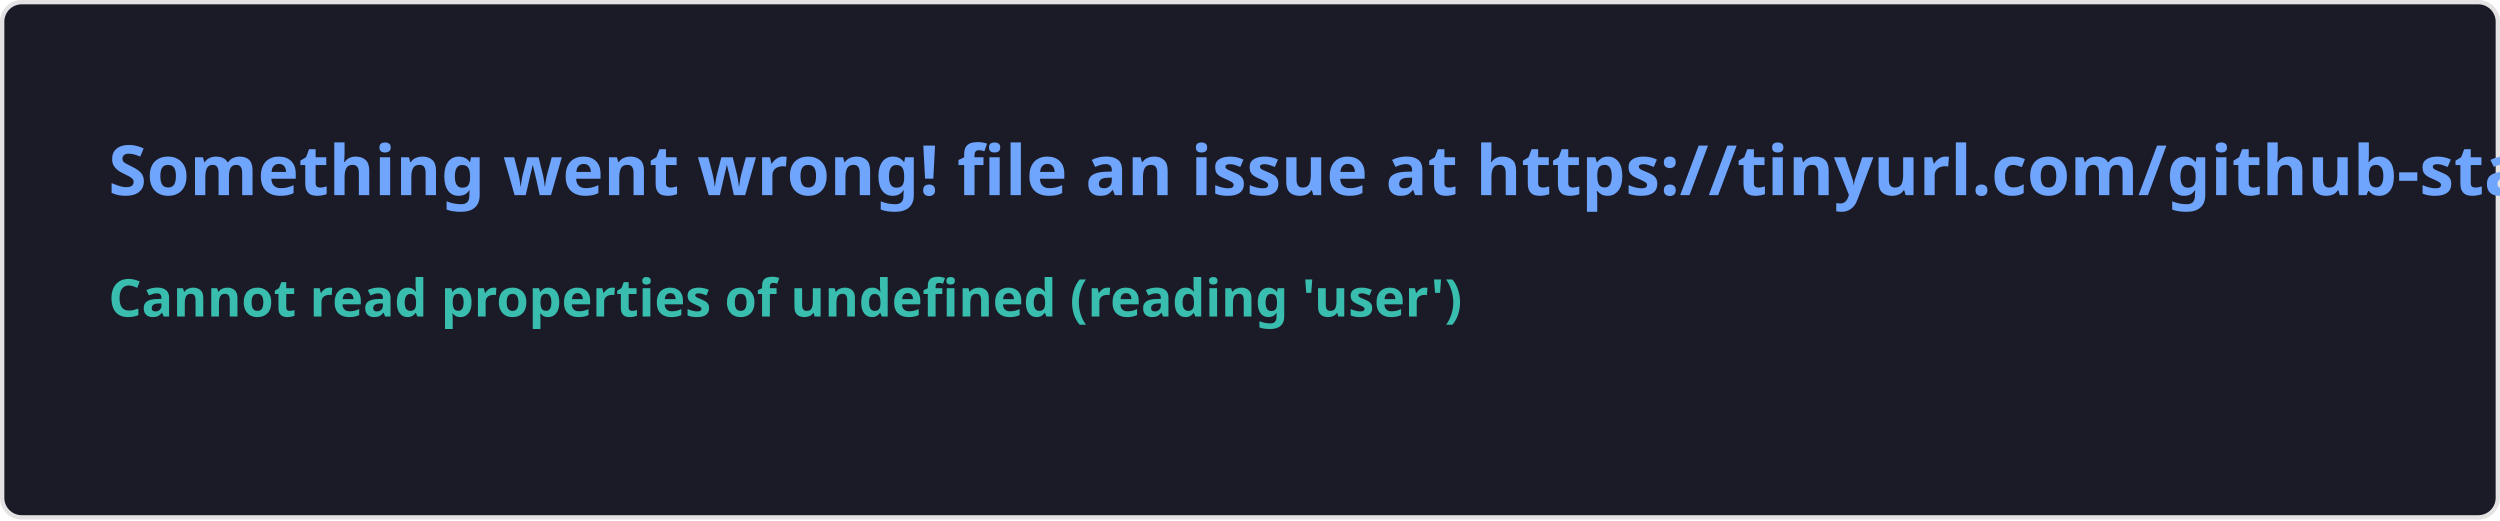
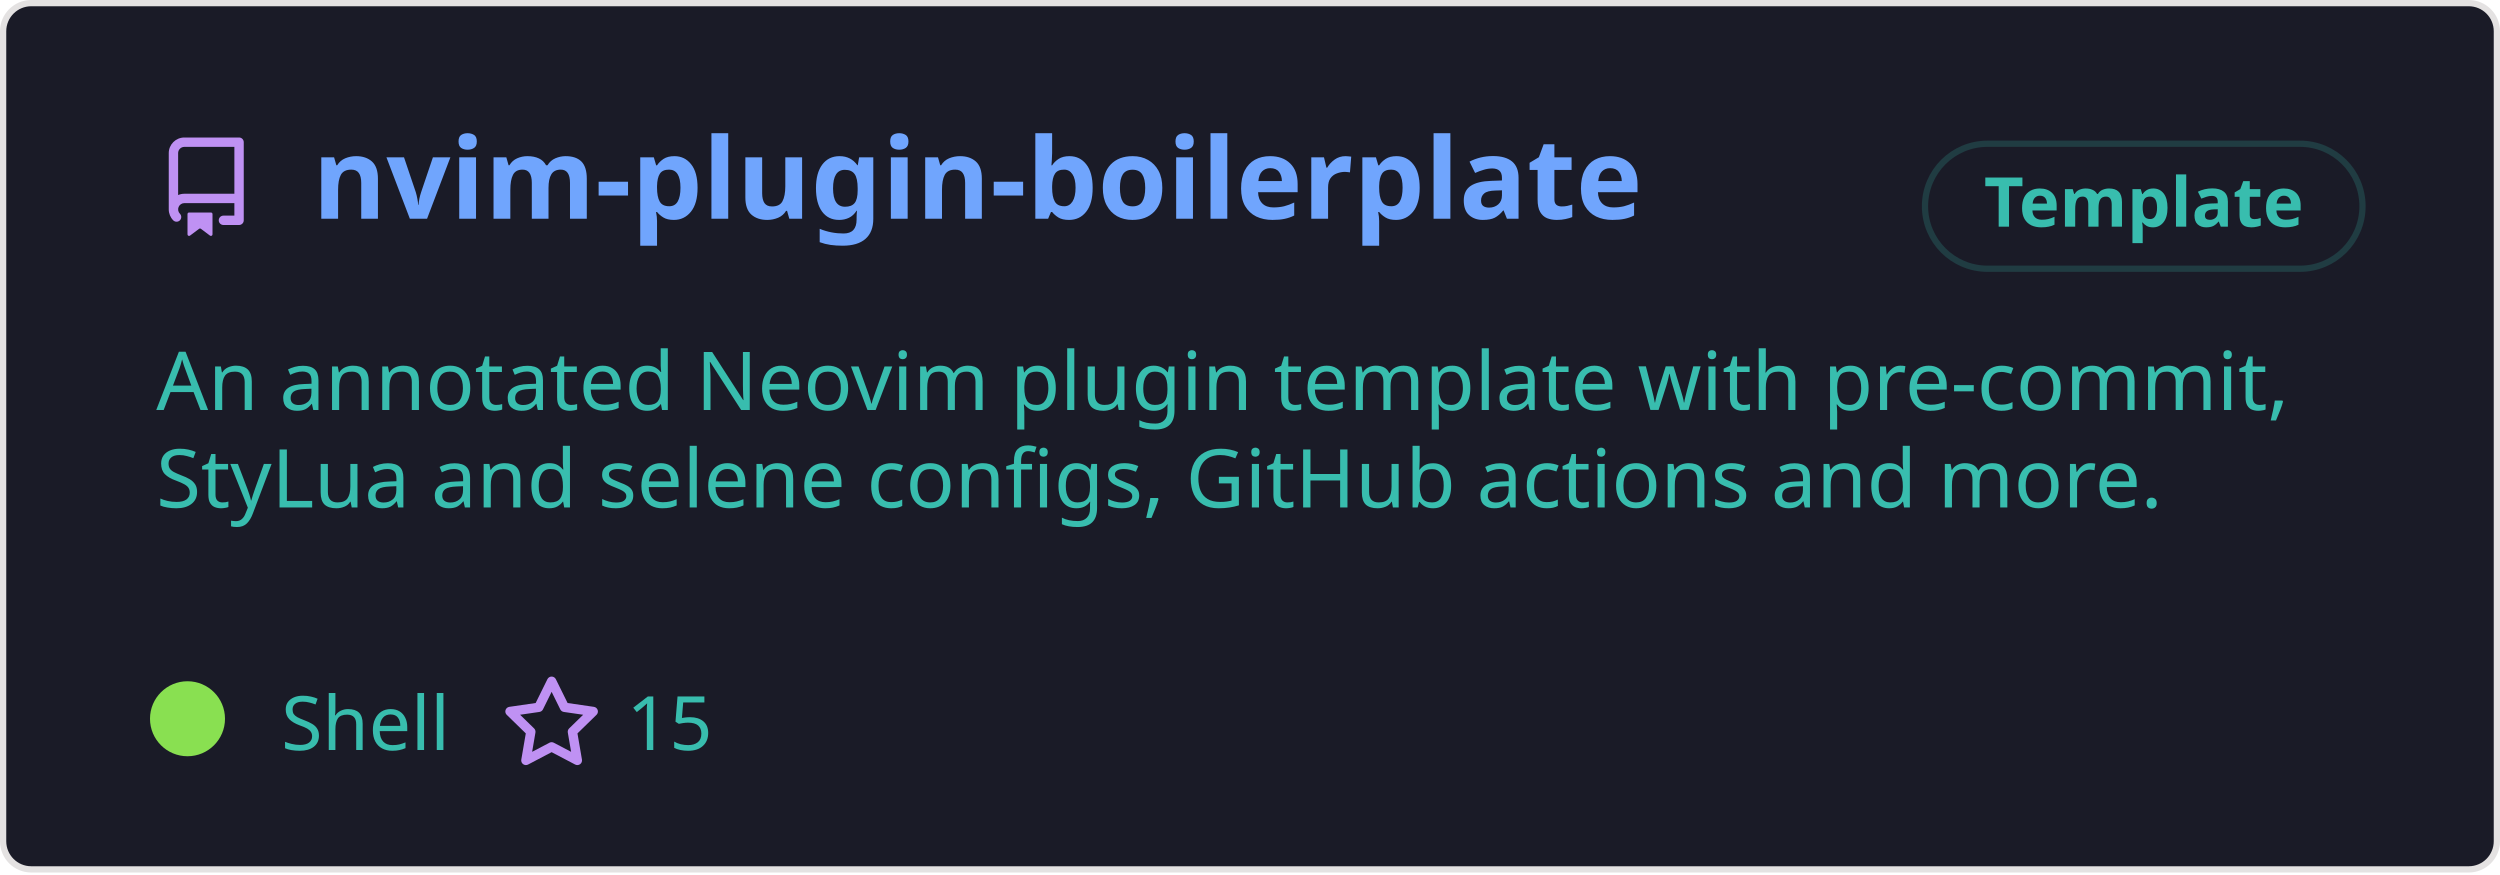
- <svg xmlns="http://www.w3.org/2000/svg" width="576.5" height="120" viewBox="0 0 576.5 120" fill="#1a1b27">
+ <svg xmlns="http://www.w3.org/2000/svg" width="400" height="140" viewBox="0 0 400 140" fill="none" role="img" aria-labelledby="descId">
  <style>
-     .text { font: 600 16px 'Segoe UI', Ubuntu, Sans-Serif; fill: #70a5fd }
-     .small { font: 600 12px 'Segoe UI', Ubuntu, Sans-Serif; fill: #38bdae }
-     .gray { fill: #858585 }
-     </style>
-   <rect x="0.5" y="0.5" width="575.5" height="99%" rx="4.5" fill="#1a1b27" stroke="#e4e2e2" />
-   <text x="25" y="45" class="text">Something went wrong! file an issue at https://tinyurl.com/github-stats</text>
-   <text data-testid="message" x="25" y="55" class="text small">
-     <tspan x="25" dy="18">Cannot read properties of undefined (reading 'user')</tspan>
-     <tspan x="25" dy="18" class="gray" />
-   </text>
+           .header {
+             font: 600 18px 'Segoe UI', Ubuntu, Sans-Serif;
+             fill: #70a5fd;
+             animation: fadeInAnimation 0.8s ease-in-out forwards;
+           }
+           @supports(-moz-appearance: auto) {
+             /* Selector detects Firefox */
+             .header { font-size: 15.5px; }
+           }
+           
+     .description {
+       font: 400 13px 'Segoe UI', Ubuntu, Sans-Serif;fill: #38bdae;
+       
+     }
+     .gray { font: 400 12px 'Segoe UI', Ubuntu, Sans-Serif; fill: #38bdae }
+     .badge { font: 600 11px 'Segoe UI', Ubuntu, Sans-Serif; }
+     .badge rect { opacity: 0.2 }
+ 
+     .stat { font: 400 12px 'Segoe UI', Ubuntu, Sans-Serif; fill: #38bdae }
+     .stagger {
+       opacity: 0;
+       animation: fadeInAnimation 0.3s ease-in-out forwards;
+     }
+     .not_bold { font-weight: 400 }
+     .bold { font-weight: 700 }
+     .icon {
+       fill: #bf91f3;
+       display: block;
+     }
+   
+ 
+           
+       /* Animations */
+       @keyframes scaleInAnimation {
+         from {
+           transform: translate(-5px, 5px) scale(0);
+         }
+         to {
+           transform: translate(-5px, 5px) scale(1);
+         }
+       }
+       @keyframes fadeInAnimation {
+         from {
+           opacity: 0;
+         }
+         to {
+           opacity: 1;
+         }
+       }
+     
+           * { animation-duration: 0s !important; animation-delay: 0s !important; }
+         </style>
+   <rect data-testid="card-bg" x="0.5" y="0.5" rx="4.5" height="99%" stroke="#e4e2e2" width="399" fill="#1a1b27" stroke-opacity="1" />
+   <g data-testid="card-title" transform="translate(25, 35)">
+     <g transform="translate(0, 0)">
+       <svg class="icon" x="0" y="-13" viewBox="0 0 16 16" version="1.1" width="16" height="16">
+         <path fill-rule="evenodd" d="M2 2.5A2.5 2.5 0 014.5 0h8.75a.75.75 0 01.75.75v12.5a.75.75 0 01-.75.75h-2.5a.75.75 0 110-1.5h1.75v-2h-8a1 1 0 00-.714 1.7.75.75 0 01-1.072 1.05A2.495 2.495 0 012 11.5v-9zm10.5-1V9h-8c-.356 0-.694.074-1 .208V2.5a1 1 0 011-1h8zM5 12.25v3.25a.25.25 0 00.4.2l1.45-1.087a.25.25 0 01.3 0L8.6 15.7a.25.25 0 00.4-.2v-3.25a.25.25 0 00-.25-.25h-3.5a.25.25 0 00-.25.25z" />
+       </svg>
+     </g>
+     <g transform="translate(25, 0)">
+       <text x="0" y="0" class="header" data-testid="header">nvim-plugin-boilerplate</text>
+     </g>
+   </g>
+   <g data-testid="main-card-body" transform="translate(0, 55)">
+     <g data-testid="badge" class="badge" transform="translate(320, -18)">
+       <rect stroke="#38bdae" stroke-width="1" width="70" height="20" x="-12" y="-14" ry="10" rx="10" />
+       <text x="23" y="-5" alignment-baseline="central" dominant-baseline="central" text-anchor="middle" fill="#38bdae">
+         Template
+       </text>
+     </g>
+     <text class="description" x="25" y="-5">
+       <tspan dy="1.2em" x="25">An annotated Neovim plugin template with pre-commit,</tspan>
+       <tspan dy="1.2em" x="25">StyLua and selene configs, GitHub actions and more.</tspan>
+     </text>
+     <g transform="translate(30, 65)">
+       <g transform="translate(0, 0)">
+         <g data-testid="primary-lang">
+           <circle data-testid="lang-color" cx="0" cy="-5" r="6" fill="#89e051" />
+           <text data-testid="lang-name" class="gray" x="15">Shell</text>
+         </g>
+       </g>
+       <g transform="translate(50.26, 0)">
+         <g transform="translate(0, 0)">
+           <svg class="icon" y="-12" viewBox="0 0 16 16" version="1.1" width="16" height="16">
+             <path fill-rule="evenodd" d="M8 .25a.75.75 0 01.673.418l1.882 3.815 4.21.612a.75.75 0 01.416 1.279l-3.046 2.97.719 4.192a.75.75 0 01-1.088.791L8 12.347l-3.766 1.98a.75.75 0 01-1.088-.79l.72-4.194L.818 6.374a.75.75 0 01.416-1.28l4.21-.611L7.327.668A.75.75 0 018 .25zm0 2.445L6.615 5.5a.75.75 0 01-.564.41l-3.097.45 2.24 2.184a.75.75 0 01.216.664l-.528 3.084 2.769-1.456a.75.75 0 01.698 0l2.77 1.456-.53-3.084a.75.75 0 01.216-.664l2.24-2.183-3.096-.45a.75.75 0 01-.564-.41L8 2.694v.001z" />
+           </svg>
+         </g>
+         <g transform="translate(20, 0)">
+           <text data-testid="stargazers" class="gray">15</text>
+         </g>
+       </g>
+     </g>
+     <svg x="0" y="0">
+       <g transform="translate(-3, 88)">
+       
+     </g>
+     </svg>
+   </g>
</svg>
